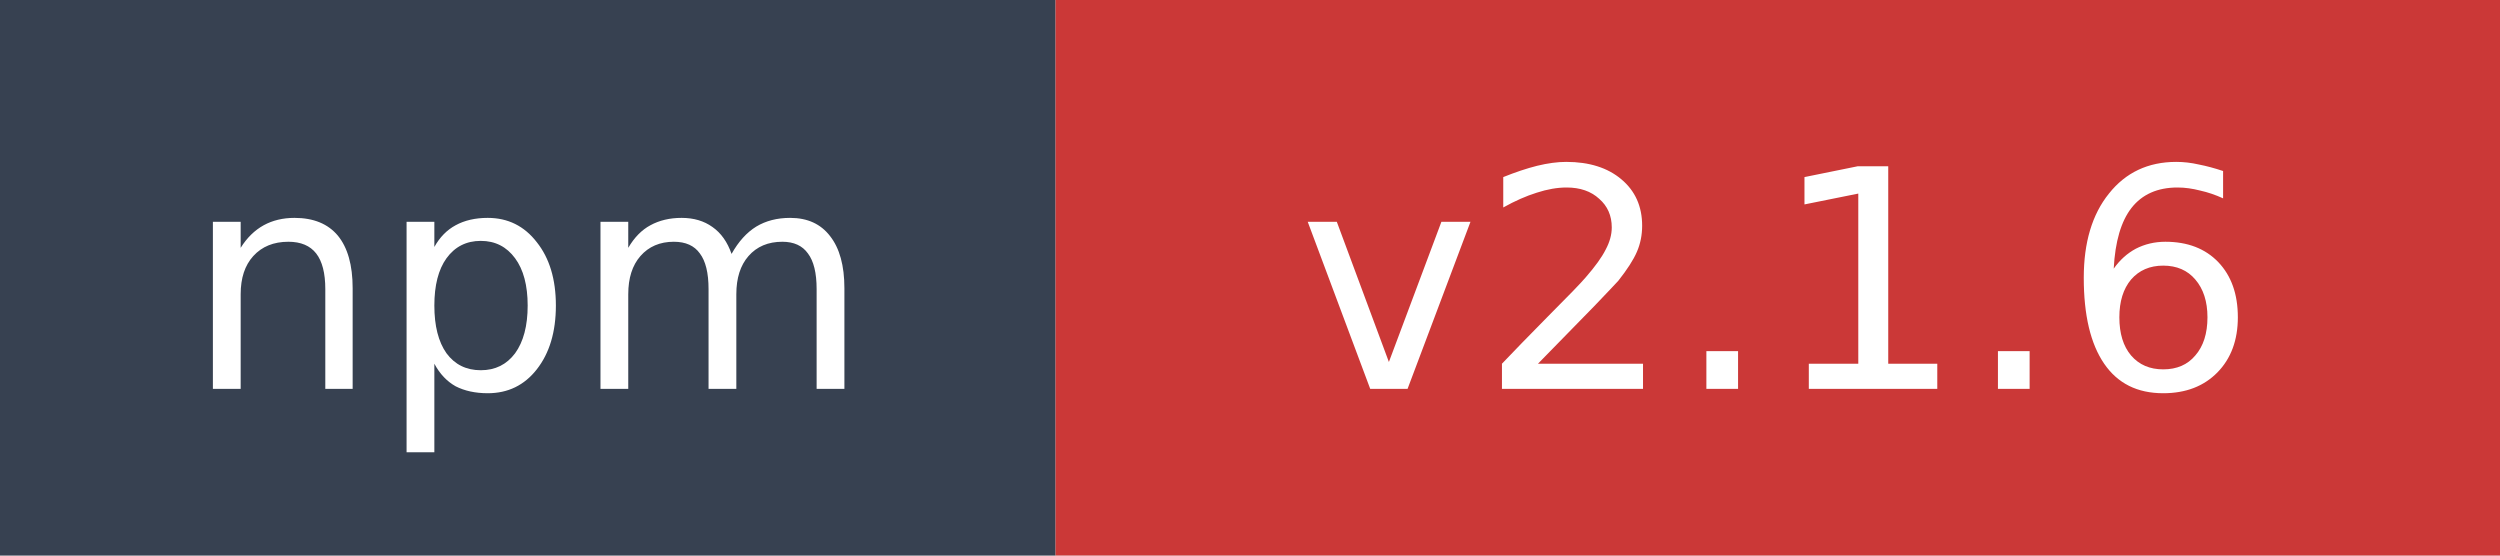
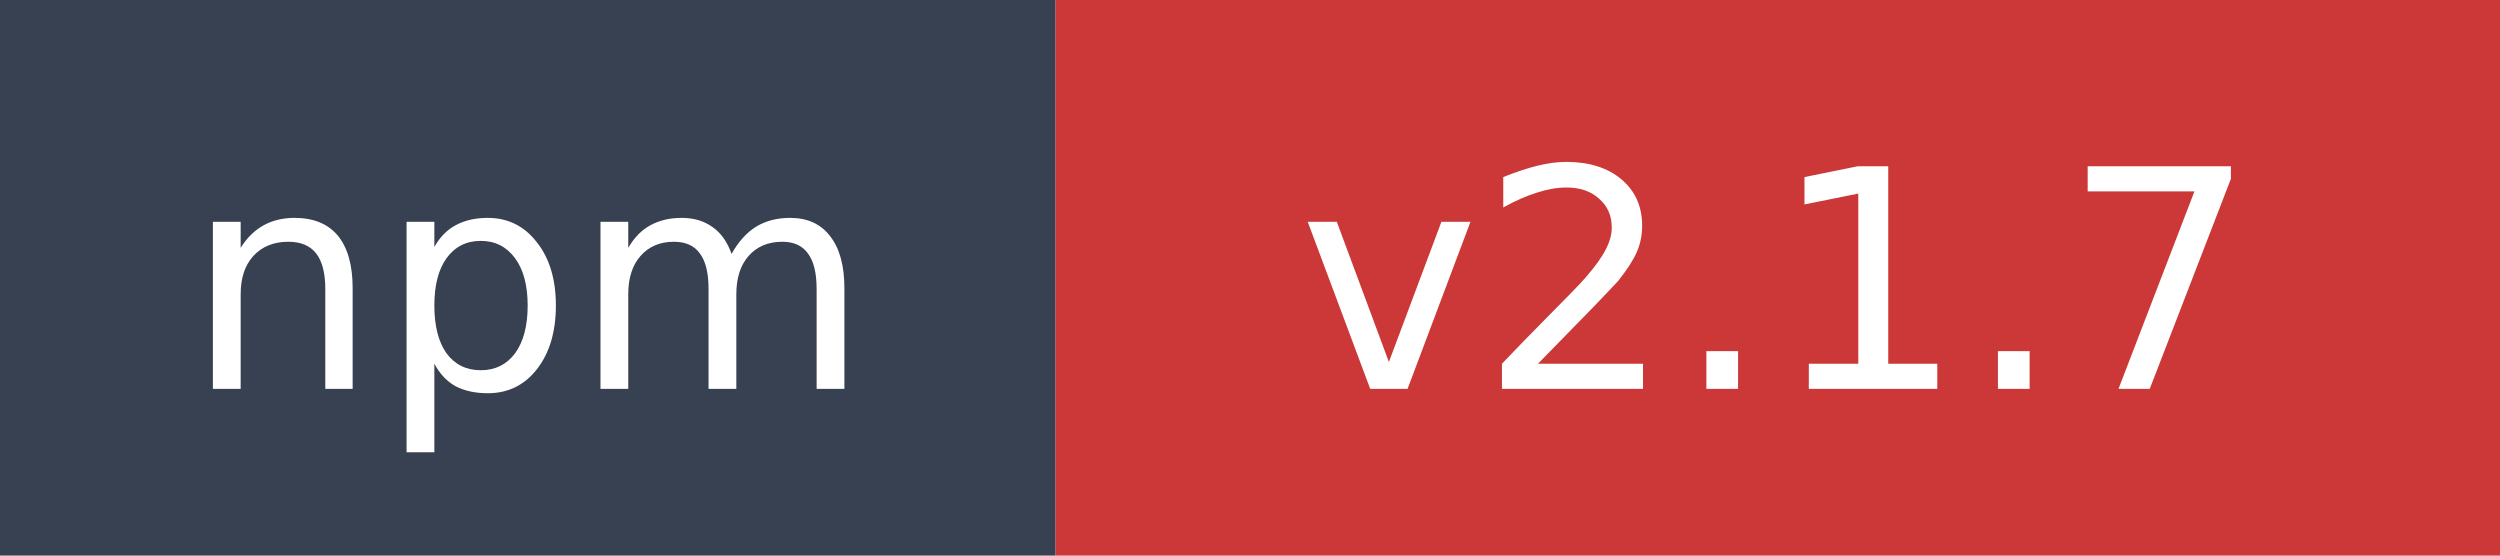
- <svg xmlns="http://www.w3.org/2000/svg" width="90" height="20" role="img" aria-label="npm: v2.1.6">
+ <svg xmlns="http://www.w3.org/2000/svg" width="90" height="20" role="img" aria-label="npm: v2.1.7">
  <rect width="38" height="20" fill="#374151" />
  <rect x="38" width="52" height="20" fill="#cb3837" />
  <text x="19" y="14" fill="#ffffff" font-family="Verdana,Geneva,DejaVu Sans,sans-serif" font-size="11" text-anchor="middle">npm</text>
-   <text x="64" y="14" fill="#ffffff" font-family="Verdana,Geneva,DejaVu Sans,sans-serif" font-size="11" text-anchor="middle">v2.1.6</text>
+   <text x="64" y="14" fill="#ffffff" font-family="Verdana,Geneva,DejaVu Sans,sans-serif" font-size="11" text-anchor="middle">v2.1.7</text>
</svg>
